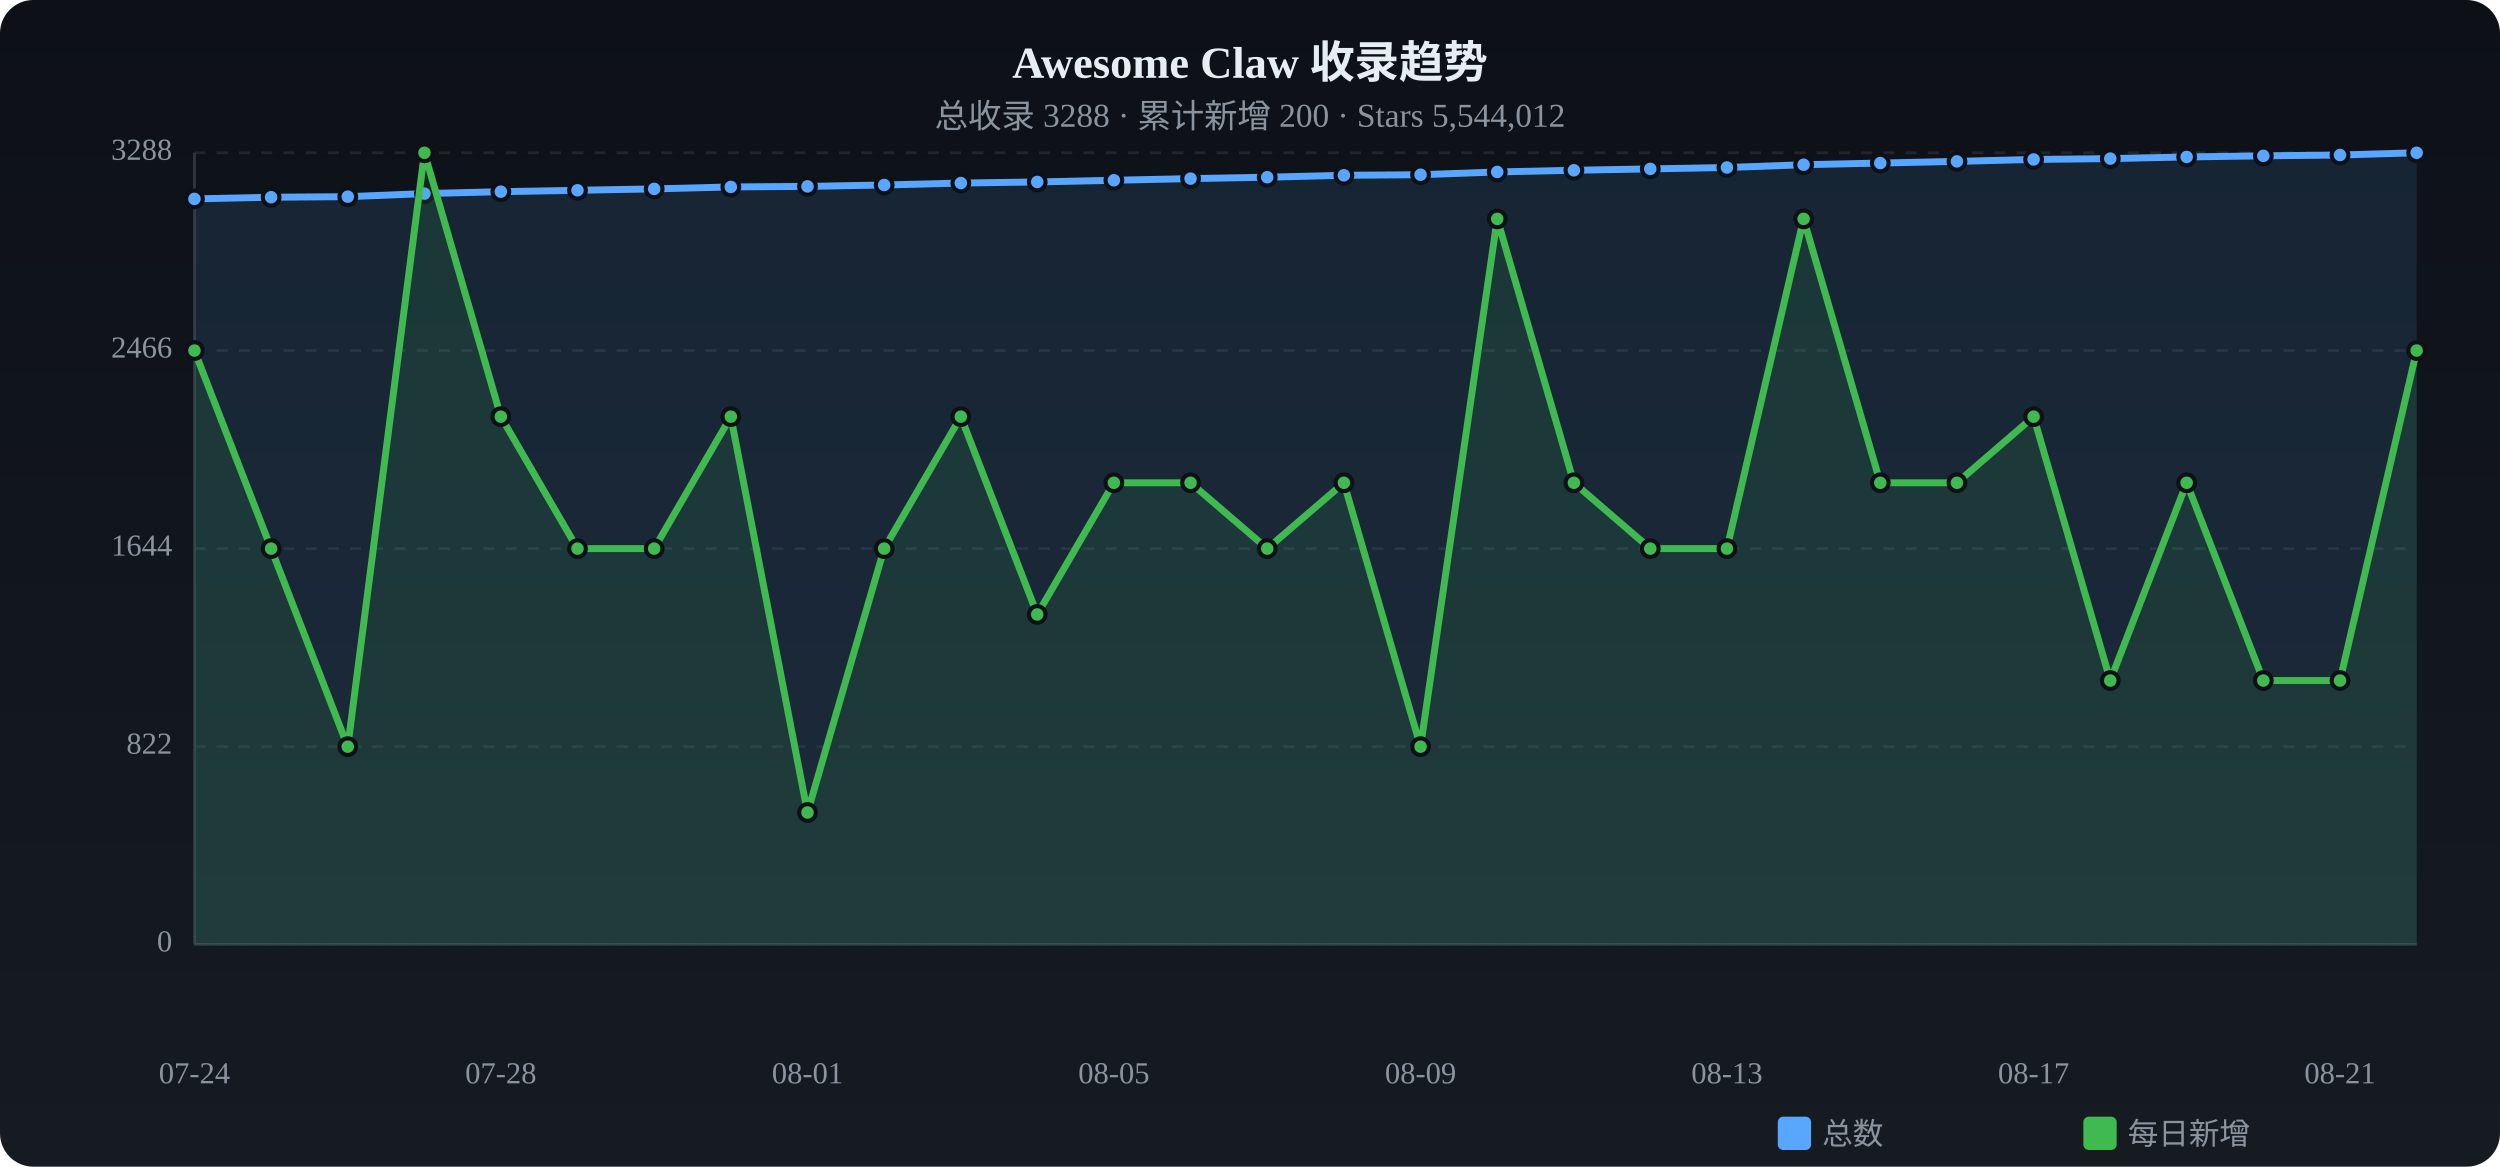
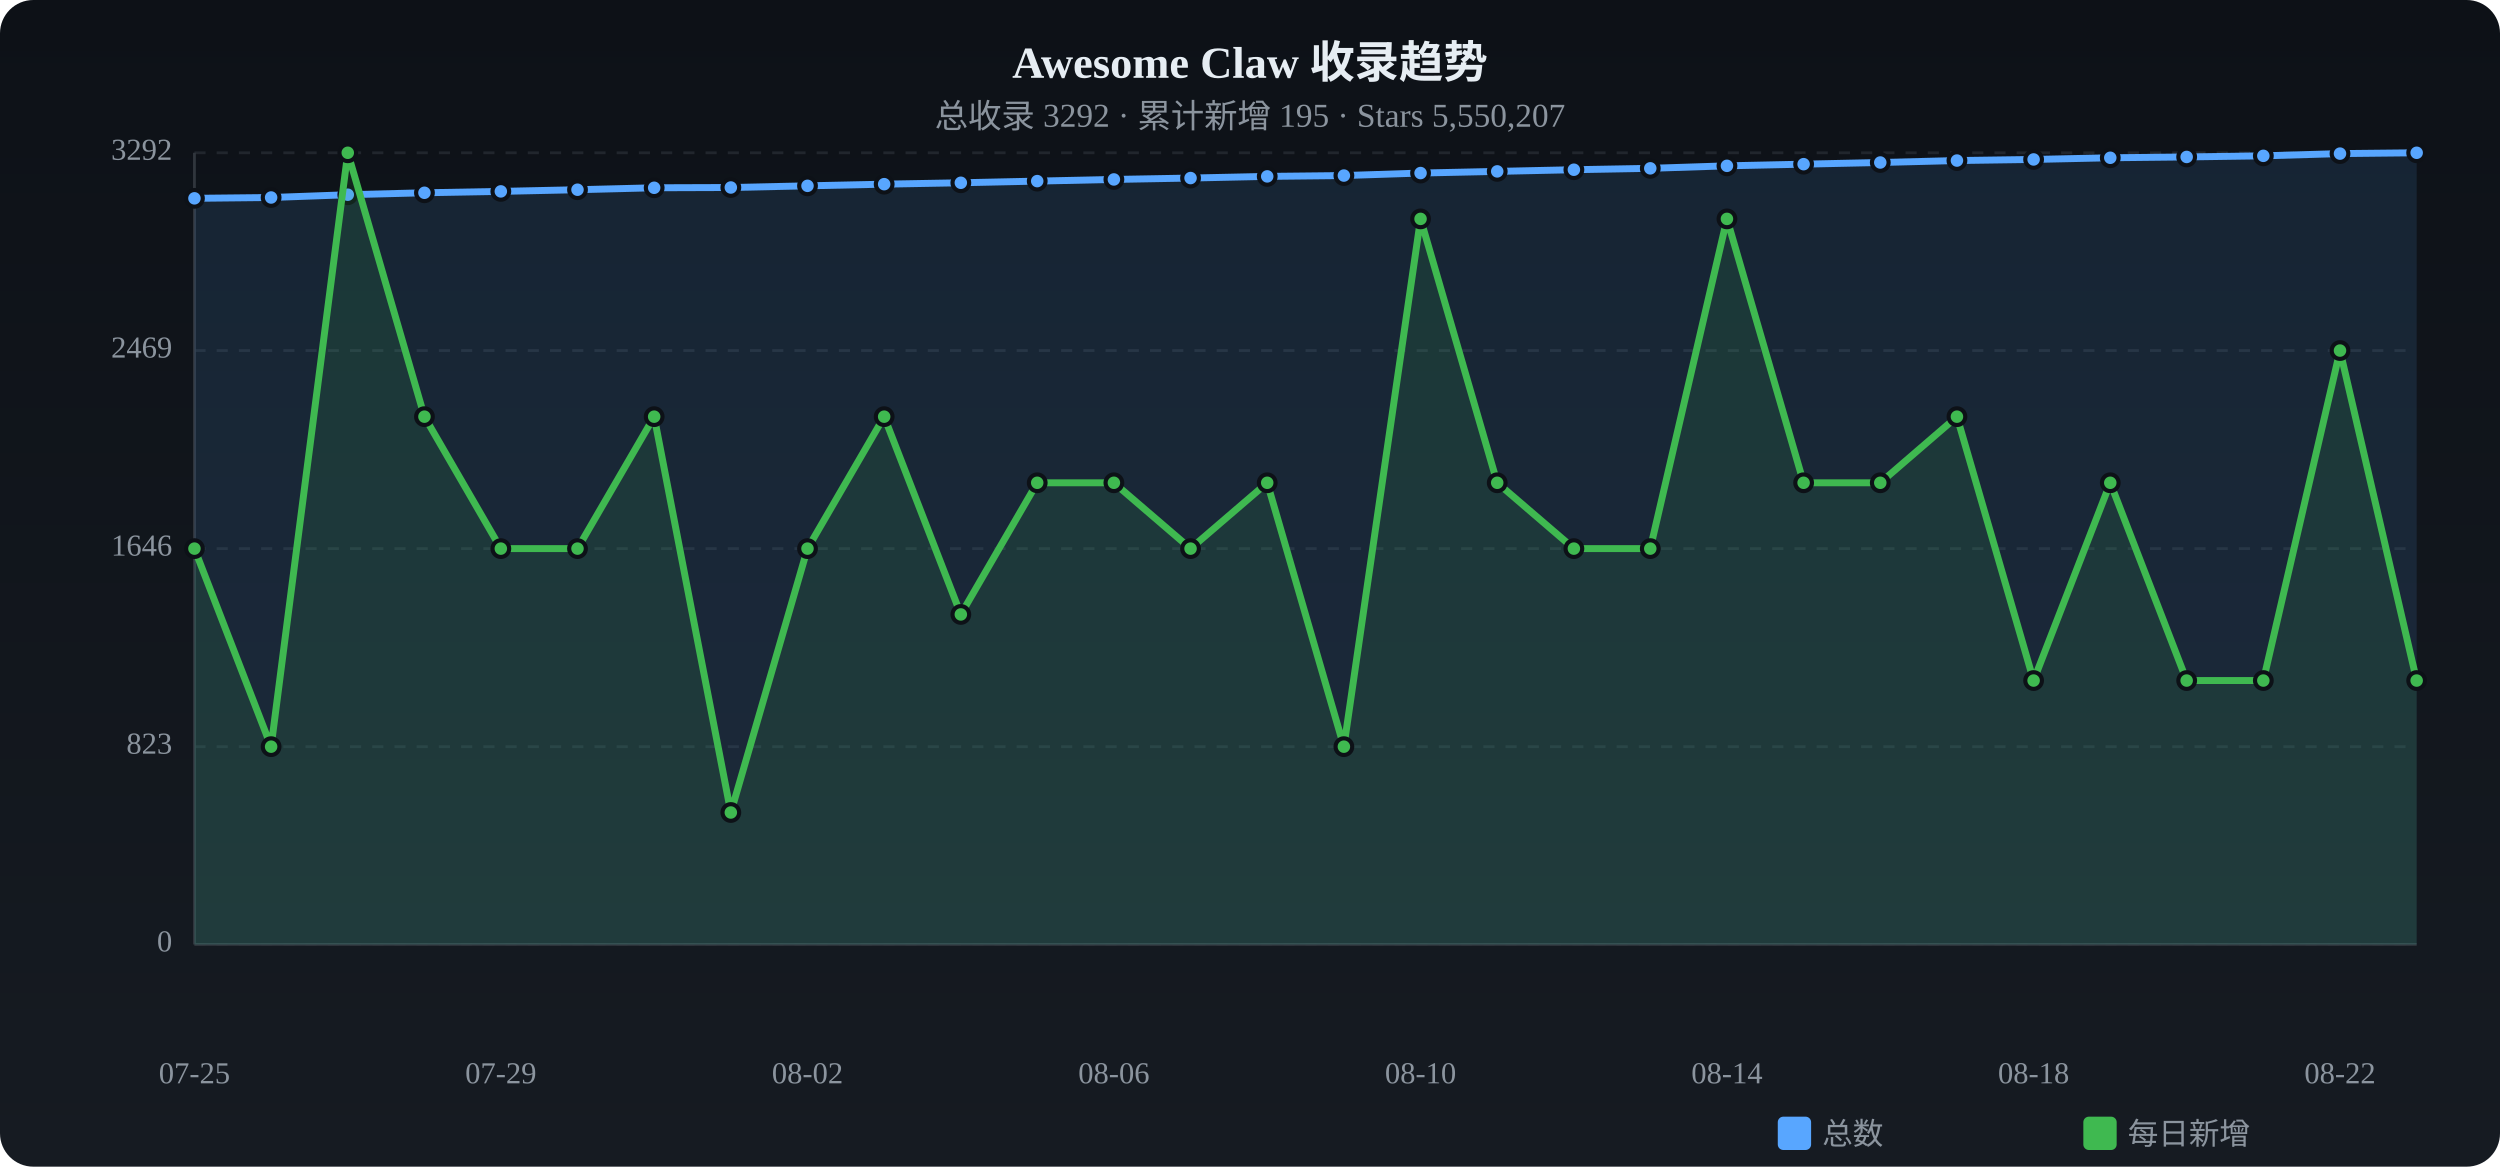
<svg xmlns="http://www.w3.org/2000/svg" viewBox="0 0 900 420" width="900" height="420">
  <defs>
    <linearGradient id="tbg" x1="0%" y1="0%" x2="0%" y2="100%">
      <stop offset="0%" stop-color="#0d1117" />
      <stop offset="100%" stop-color="#161b22" />
    </linearGradient>
  </defs>
  <rect width="900" height="420" rx="12" fill="url(#tbg)" />
  <text x="450.0" y="28" text-anchor="middle" fill="#e6edf3" font-size="16" font-weight="bold">Awesome Claw 收录趋势</text>
-   <text x="450.0" y="46" text-anchor="middle" fill="#8b949e" font-size="12">总收录 3288 · 累计新增 200 · Stars 5,544,012</text>
+   <text x="450.0" y="46" text-anchor="middle" fill="#8b949e" font-size="12">总收录 3292 · 累计新增 195 · Stars 5,550,207</text>
  <text x="62" y="340.0" text-anchor="end" fill="#8b949e" font-size="11" dominant-baseline="middle">0</text>
  <line x1="70" y1="340.0" x2="870" y2="340.0" stroke="#21262d" stroke-dasharray="4 4" />
-   <text x="62" y="268.8" text-anchor="end" fill="#8b949e" font-size="11" dominant-baseline="middle">822</text>
+   <text x="62" y="268.8" text-anchor="end" fill="#8b949e" font-size="11" dominant-baseline="middle">823</text>
  <line x1="70" y1="268.8" x2="870" y2="268.8" stroke="#21262d" stroke-dasharray="4 4" />
-   <text x="62" y="197.5" text-anchor="end" fill="#8b949e" font-size="11" dominant-baseline="middle">1644</text>
+   <text x="62" y="197.5" text-anchor="end" fill="#8b949e" font-size="11" dominant-baseline="middle">1646</text>
  <line x1="70" y1="197.5" x2="870" y2="197.5" stroke="#21262d" stroke-dasharray="4 4" />
-   <text x="62" y="126.2" text-anchor="end" fill="#8b949e" font-size="11" dominant-baseline="middle">2466</text>
+   <text x="62" y="126.2" text-anchor="end" fill="#8b949e" font-size="11" dominant-baseline="middle">2469</text>
  <line x1="70" y1="126.2" x2="870" y2="126.2" stroke="#21262d" stroke-dasharray="4 4" />
-   <text x="62" y="55.0" text-anchor="end" fill="#8b949e" font-size="11" dominant-baseline="middle">3288</text>
+   <text x="62" y="55.0" text-anchor="end" fill="#8b949e" font-size="11" dominant-baseline="middle">3292</text>
  <line x1="70" y1="55.0" x2="870" y2="55.0" stroke="#21262d" stroke-dasharray="4 4" />
  <line x1="70" y1="55" x2="70" y2="340" stroke="#30363d" />
  <line x1="70" y1="340" x2="870" y2="340" stroke="#30363d" />
-   <path d="M70.0,71.6 L97.6,71.0 L125.2,70.8 L152.8,69.7 L180.3,69.0 L207.9,68.5 L235.5,68.0 L263.1,67.3 L290.7,67.1 L318.3,66.6 L345.9,65.9 L373.4,65.5 L401.0,64.9 L428.6,64.3 L456.2,63.8 L483.8,63.1 L511.4,62.9 L539.0,61.9 L566.6,61.3 L594.1,60.8 L621.7,60.3 L649.3,59.3 L676.9,58.7 L704.5,58.1 L732.1,57.4 L759.7,57.1 L787.2,56.5 L814.8,56.1 L842.4,55.8 L870.0,55.0 L870.0,340 L70.0,340 Z" fill="#58a6ff" opacity="0.12" />
-   <polyline points="70.0,71.6 97.6,71.0 125.2,70.8 152.8,69.7 180.3,69.0 207.9,68.5 235.5,68.0 263.1,67.3 290.7,67.1 318.3,66.6 345.9,65.9 373.4,65.5 401.0,64.9 428.6,64.3 456.2,63.8 483.8,63.1 511.4,62.9 539.0,61.9 566.6,61.3 594.1,60.8 621.7,60.3 649.3,59.3 676.9,58.7 704.5,58.1 732.1,57.4 759.7,57.1 787.2,56.5 814.8,56.1 842.4,55.8 870.0,55.0" fill="none" stroke="#58a6ff" stroke-width="2.5" stroke-linecap="round" stroke-linejoin="round" />
-   <circle cx="70.0" cy="71.6" r="3" fill="#58a6ff" stroke="#0d1117" stroke-width="1.5" />
-   <circle cx="97.6" cy="71.0" r="3" fill="#58a6ff" stroke="#0d1117" stroke-width="1.5" />
-   <circle cx="125.2" cy="70.8" r="3" fill="#58a6ff" stroke="#0d1117" stroke-width="1.5" />
-   <circle cx="152.8" cy="69.7" r="3" fill="#58a6ff" stroke="#0d1117" stroke-width="1.5" />
-   <circle cx="180.3" cy="69.0" r="3" fill="#58a6ff" stroke="#0d1117" stroke-width="1.5" />
-   <circle cx="207.9" cy="68.5" r="3" fill="#58a6ff" stroke="#0d1117" stroke-width="1.5" />
-   <circle cx="235.5" cy="68.0" r="3" fill="#58a6ff" stroke="#0d1117" stroke-width="1.5" />
-   <circle cx="263.1" cy="67.3" r="3" fill="#58a6ff" stroke="#0d1117" stroke-width="1.5" />
-   <circle cx="290.7" cy="67.1" r="3" fill="#58a6ff" stroke="#0d1117" stroke-width="1.5" />
-   <circle cx="318.3" cy="66.6" r="3" fill="#58a6ff" stroke="#0d1117" stroke-width="1.5" />
-   <circle cx="345.9" cy="65.9" r="3" fill="#58a6ff" stroke="#0d1117" stroke-width="1.5" />
-   <circle cx="373.4" cy="65.5" r="3" fill="#58a6ff" stroke="#0d1117" stroke-width="1.5" />
-   <circle cx="401.0" cy="64.9" r="3" fill="#58a6ff" stroke="#0d1117" stroke-width="1.5" />
-   <circle cx="428.6" cy="64.3" r="3" fill="#58a6ff" stroke="#0d1117" stroke-width="1.5" />
-   <circle cx="456.2" cy="63.8" r="3" fill="#58a6ff" stroke="#0d1117" stroke-width="1.5" />
-   <circle cx="483.8" cy="63.1" r="3" fill="#58a6ff" stroke="#0d1117" stroke-width="1.5" />
-   <circle cx="511.4" cy="62.9" r="3" fill="#58a6ff" stroke="#0d1117" stroke-width="1.5" />
-   <circle cx="539.0" cy="61.9" r="3" fill="#58a6ff" stroke="#0d1117" stroke-width="1.5" />
-   <circle cx="566.6" cy="61.3" r="3" fill="#58a6ff" stroke="#0d1117" stroke-width="1.5" />
-   <circle cx="594.1" cy="60.8" r="3" fill="#58a6ff" stroke="#0d1117" stroke-width="1.5" />
-   <circle cx="621.7" cy="60.3" r="3" fill="#58a6ff" stroke="#0d1117" stroke-width="1.5" />
-   <circle cx="649.3" cy="59.3" r="3" fill="#58a6ff" stroke="#0d1117" stroke-width="1.5" />
-   <circle cx="676.9" cy="58.7" r="3" fill="#58a6ff" stroke="#0d1117" stroke-width="1.5" />
-   <circle cx="704.5" cy="58.1" r="3" fill="#58a6ff" stroke="#0d1117" stroke-width="1.5" />
+   <path d="M70.0,71.4 L97.6,71.1 L125.2,70.1 L152.8,69.4 L180.3,68.9 L207.9,68.3 L235.5,67.6 L263.1,67.5 L290.7,66.9 L318.3,66.3 L345.9,65.8 L373.4,65.2 L401.0,64.6 L428.6,64.1 L456.2,63.5 L483.8,63.2 L511.4,62.3 L539.0,61.7 L566.6,61.1 L594.1,60.6 L621.7,59.7 L649.3,59.1 L676.9,58.5 L704.5,57.8 L732.1,57.4 L759.7,56.8 L787.2,56.5 L814.8,56.1 L842.4,55.3 L870.0,55.0 L870.0,340 L70.0,340 Z" fill="#58a6ff" opacity="0.12" />
+   <polyline points="70.0,71.4 97.6,71.1 125.2,70.1 152.8,69.4 180.3,68.9 207.9,68.3 235.5,67.6 263.1,67.5 290.7,66.9 318.3,66.3 345.9,65.8 373.4,65.2 401.0,64.6 428.6,64.1 456.2,63.5 483.8,63.2 511.4,62.3 539.0,61.7 566.6,61.1 594.1,60.6 621.7,59.7 649.3,59.1 676.9,58.5 704.5,57.8 732.1,57.4 759.7,56.8 787.2,56.5 814.8,56.1 842.4,55.3 870.0,55.0" fill="none" stroke="#58a6ff" stroke-width="2.5" stroke-linecap="round" stroke-linejoin="round" />
+   <circle cx="70.0" cy="71.4" r="3" fill="#58a6ff" stroke="#0d1117" stroke-width="1.5" />
+   <circle cx="97.6" cy="71.1" r="3" fill="#58a6ff" stroke="#0d1117" stroke-width="1.5" />
+   <circle cx="125.2" cy="70.1" r="3" fill="#58a6ff" stroke="#0d1117" stroke-width="1.5" />
+   <circle cx="152.8" cy="69.4" r="3" fill="#58a6ff" stroke="#0d1117" stroke-width="1.5" />
+   <circle cx="180.3" cy="68.9" r="3" fill="#58a6ff" stroke="#0d1117" stroke-width="1.5" />
+   <circle cx="207.9" cy="68.3" r="3" fill="#58a6ff" stroke="#0d1117" stroke-width="1.5" />
+   <circle cx="235.5" cy="67.6" r="3" fill="#58a6ff" stroke="#0d1117" stroke-width="1.5" />
+   <circle cx="263.1" cy="67.5" r="3" fill="#58a6ff" stroke="#0d1117" stroke-width="1.5" />
+   <circle cx="290.7" cy="66.9" r="3" fill="#58a6ff" stroke="#0d1117" stroke-width="1.5" />
+   <circle cx="318.3" cy="66.3" r="3" fill="#58a6ff" stroke="#0d1117" stroke-width="1.5" />
+   <circle cx="345.9" cy="65.8" r="3" fill="#58a6ff" stroke="#0d1117" stroke-width="1.5" />
+   <circle cx="373.4" cy="65.2" r="3" fill="#58a6ff" stroke="#0d1117" stroke-width="1.5" />
+   <circle cx="401.0" cy="64.6" r="3" fill="#58a6ff" stroke="#0d1117" stroke-width="1.5" />
+   <circle cx="428.6" cy="64.1" r="3" fill="#58a6ff" stroke="#0d1117" stroke-width="1.5" />
+   <circle cx="456.2" cy="63.5" r="3" fill="#58a6ff" stroke="#0d1117" stroke-width="1.5" />
+   <circle cx="483.8" cy="63.2" r="3" fill="#58a6ff" stroke="#0d1117" stroke-width="1.5" />
+   <circle cx="511.4" cy="62.3" r="3" fill="#58a6ff" stroke="#0d1117" stroke-width="1.5" />
+   <circle cx="539.0" cy="61.7" r="3" fill="#58a6ff" stroke="#0d1117" stroke-width="1.5" />
+   <circle cx="566.6" cy="61.1" r="3" fill="#58a6ff" stroke="#0d1117" stroke-width="1.5" />
+   <circle cx="594.1" cy="60.6" r="3" fill="#58a6ff" stroke="#0d1117" stroke-width="1.5" />
+   <circle cx="621.7" cy="59.7" r="3" fill="#58a6ff" stroke="#0d1117" stroke-width="1.5" />
+   <circle cx="649.3" cy="59.1" r="3" fill="#58a6ff" stroke="#0d1117" stroke-width="1.5" />
+   <circle cx="676.9" cy="58.5" r="3" fill="#58a6ff" stroke="#0d1117" stroke-width="1.5" />
+   <circle cx="704.5" cy="57.8" r="3" fill="#58a6ff" stroke="#0d1117" stroke-width="1.5" />
  <circle cx="732.1" cy="57.4" r="3" fill="#58a6ff" stroke="#0d1117" stroke-width="1.5" />
-   <circle cx="759.7" cy="57.1" r="3" fill="#58a6ff" stroke="#0d1117" stroke-width="1.5" />
+   <circle cx="759.7" cy="56.8" r="3" fill="#58a6ff" stroke="#0d1117" stroke-width="1.5" />
  <circle cx="787.2" cy="56.5" r="3" fill="#58a6ff" stroke="#0d1117" stroke-width="1.5" />
  <circle cx="814.8" cy="56.1" r="3" fill="#58a6ff" stroke="#0d1117" stroke-width="1.5" />
-   <circle cx="842.4" cy="55.8" r="3" fill="#58a6ff" stroke="#0d1117" stroke-width="1.5" />
+   <circle cx="842.4" cy="55.3" r="3" fill="#58a6ff" stroke="#0d1117" stroke-width="1.5" />
  <circle cx="870.0" cy="55.0" r="3" fill="#58a6ff" stroke="#0d1117" stroke-width="1.5" />
-   <path d="M70.0,126.2 L97.6,197.5 L125.2,268.8 L152.8,55.0 L180.3,150.0 L207.9,197.5 L235.5,197.5 L263.1,150.0 L290.7,292.5 L318.3,197.5 L345.9,150.0 L373.4,221.2 L401.0,173.8 L428.6,173.8 L456.2,197.5 L483.8,173.8 L511.4,268.8 L539.0,78.8 L566.6,173.8 L594.1,197.5 L621.7,197.5 L649.3,78.8 L676.9,173.8 L704.5,173.8 L732.1,150.0 L759.7,245.0 L787.2,173.8 L814.8,245.0 L842.4,245.0 L870.0,126.2 L870.0,340 L70.0,340 Z" fill="#3fb950" opacity="0.12" />
-   <polyline points="70.0,126.2 97.6,197.5 125.2,268.8 152.8,55.0 180.3,150.0 207.9,197.5 235.5,197.5 263.1,150.0 290.7,292.5 318.3,197.5 345.9,150.0 373.4,221.2 401.0,173.8 428.6,173.8 456.2,197.5 483.8,173.8 511.4,268.8 539.0,78.8 566.6,173.8 594.1,197.5 621.7,197.5 649.3,78.8 676.9,173.8 704.5,173.8 732.1,150.0 759.7,245.0 787.2,173.8 814.8,245.0 842.4,245.0 870.0,126.2" fill="none" stroke="#3fb950" stroke-width="2.5" stroke-linecap="round" stroke-linejoin="round" />
-   <circle cx="70.0" cy="126.2" r="3" fill="#3fb950" stroke="#0d1117" stroke-width="1.5" />
-   <circle cx="97.6" cy="197.5" r="3" fill="#3fb950" stroke="#0d1117" stroke-width="1.5" />
-   <circle cx="125.2" cy="268.8" r="3" fill="#3fb950" stroke="#0d1117" stroke-width="1.5" />
-   <circle cx="152.8" cy="55.0" r="3" fill="#3fb950" stroke="#0d1117" stroke-width="1.5" />
-   <circle cx="180.3" cy="150.0" r="3" fill="#3fb950" stroke="#0d1117" stroke-width="1.5" />
+   <path d="M70.0,197.5 L97.6,268.8 L125.2,55.0 L152.8,150.0 L180.3,197.5 L207.9,197.5 L235.5,150.0 L263.1,292.5 L290.7,197.5 L318.3,150.0 L345.9,221.2 L373.4,173.8 L401.0,173.8 L428.6,197.5 L456.2,173.8 L483.8,268.8 L511.4,78.8 L539.0,173.8 L566.6,197.5 L594.1,197.5 L621.7,78.8 L649.3,173.8 L676.9,173.8 L704.5,150.0 L732.1,245.0 L759.7,173.8 L787.2,245.0 L814.8,245.0 L842.4,126.2 L870.0,245.0 L870.0,340 L70.0,340 Z" fill="#3fb950" opacity="0.12" />
+   <polyline points="70.0,197.5 97.6,268.8 125.2,55.0 152.8,150.0 180.3,197.5 207.9,197.5 235.5,150.0 263.1,292.5 290.7,197.5 318.3,150.0 345.9,221.2 373.4,173.8 401.0,173.8 428.6,197.5 456.2,173.8 483.8,268.8 511.4,78.8 539.0,173.8 566.6,197.5 594.1,197.5 621.7,78.8 649.3,173.8 676.9,173.8 704.5,150.0 732.1,245.0 759.7,173.8 787.2,245.0 814.8,245.0 842.4,126.2 870.0,245.0" fill="none" stroke="#3fb950" stroke-width="2.5" stroke-linecap="round" stroke-linejoin="round" />
+   <circle cx="70.0" cy="197.5" r="3" fill="#3fb950" stroke="#0d1117" stroke-width="1.5" />
+   <circle cx="97.6" cy="268.8" r="3" fill="#3fb950" stroke="#0d1117" stroke-width="1.5" />
+   <circle cx="125.2" cy="55.0" r="3" fill="#3fb950" stroke="#0d1117" stroke-width="1.5" />
+   <circle cx="152.8" cy="150.0" r="3" fill="#3fb950" stroke="#0d1117" stroke-width="1.5" />
+   <circle cx="180.3" cy="197.5" r="3" fill="#3fb950" stroke="#0d1117" stroke-width="1.5" />
  <circle cx="207.9" cy="197.5" r="3" fill="#3fb950" stroke="#0d1117" stroke-width="1.5" />
-   <circle cx="235.5" cy="197.5" r="3" fill="#3fb950" stroke="#0d1117" stroke-width="1.5" />
-   <circle cx="263.1" cy="150.0" r="3" fill="#3fb950" stroke="#0d1117" stroke-width="1.5" />
-   <circle cx="290.7" cy="292.5" r="3" fill="#3fb950" stroke="#0d1117" stroke-width="1.5" />
-   <circle cx="318.3" cy="197.5" r="3" fill="#3fb950" stroke="#0d1117" stroke-width="1.5" />
-   <circle cx="345.9" cy="150.0" r="3" fill="#3fb950" stroke="#0d1117" stroke-width="1.5" />
-   <circle cx="373.4" cy="221.2" r="3" fill="#3fb950" stroke="#0d1117" stroke-width="1.5" />
+   <circle cx="235.5" cy="150.0" r="3" fill="#3fb950" stroke="#0d1117" stroke-width="1.5" />
+   <circle cx="263.1" cy="292.5" r="3" fill="#3fb950" stroke="#0d1117" stroke-width="1.5" />
+   <circle cx="290.7" cy="197.5" r="3" fill="#3fb950" stroke="#0d1117" stroke-width="1.5" />
+   <circle cx="318.3" cy="150.0" r="3" fill="#3fb950" stroke="#0d1117" stroke-width="1.5" />
+   <circle cx="345.9" cy="221.2" r="3" fill="#3fb950" stroke="#0d1117" stroke-width="1.5" />
+   <circle cx="373.4" cy="173.8" r="3" fill="#3fb950" stroke="#0d1117" stroke-width="1.5" />
  <circle cx="401.0" cy="173.8" r="3" fill="#3fb950" stroke="#0d1117" stroke-width="1.5" />
-   <circle cx="428.6" cy="173.8" r="3" fill="#3fb950" stroke="#0d1117" stroke-width="1.5" />
-   <circle cx="456.2" cy="197.5" r="3" fill="#3fb950" stroke="#0d1117" stroke-width="1.5" />
-   <circle cx="483.8" cy="173.8" r="3" fill="#3fb950" stroke="#0d1117" stroke-width="1.5" />
-   <circle cx="511.4" cy="268.8" r="3" fill="#3fb950" stroke="#0d1117" stroke-width="1.5" />
-   <circle cx="539.0" cy="78.8" r="3" fill="#3fb950" stroke="#0d1117" stroke-width="1.5" />
-   <circle cx="566.6" cy="173.8" r="3" fill="#3fb950" stroke="#0d1117" stroke-width="1.5" />
+   <circle cx="428.6" cy="197.5" r="3" fill="#3fb950" stroke="#0d1117" stroke-width="1.5" />
+   <circle cx="456.2" cy="173.8" r="3" fill="#3fb950" stroke="#0d1117" stroke-width="1.5" />
+   <circle cx="483.8" cy="268.8" r="3" fill="#3fb950" stroke="#0d1117" stroke-width="1.5" />
+   <circle cx="511.4" cy="78.8" r="3" fill="#3fb950" stroke="#0d1117" stroke-width="1.5" />
+   <circle cx="539.0" cy="173.8" r="3" fill="#3fb950" stroke="#0d1117" stroke-width="1.5" />
+   <circle cx="566.6" cy="197.5" r="3" fill="#3fb950" stroke="#0d1117" stroke-width="1.5" />
  <circle cx="594.1" cy="197.5" r="3" fill="#3fb950" stroke="#0d1117" stroke-width="1.5" />
-   <circle cx="621.7" cy="197.5" r="3" fill="#3fb950" stroke="#0d1117" stroke-width="1.5" />
-   <circle cx="649.3" cy="78.8" r="3" fill="#3fb950" stroke="#0d1117" stroke-width="1.5" />
+   <circle cx="621.7" cy="78.8" r="3" fill="#3fb950" stroke="#0d1117" stroke-width="1.5" />
+   <circle cx="649.3" cy="173.8" r="3" fill="#3fb950" stroke="#0d1117" stroke-width="1.5" />
  <circle cx="676.9" cy="173.8" r="3" fill="#3fb950" stroke="#0d1117" stroke-width="1.5" />
-   <circle cx="704.5" cy="173.8" r="3" fill="#3fb950" stroke="#0d1117" stroke-width="1.5" />
-   <circle cx="732.1" cy="150.0" r="3" fill="#3fb950" stroke="#0d1117" stroke-width="1.5" />
-   <circle cx="759.7" cy="245.0" r="3" fill="#3fb950" stroke="#0d1117" stroke-width="1.5" />
-   <circle cx="787.2" cy="173.8" r="3" fill="#3fb950" stroke="#0d1117" stroke-width="1.5" />
+   <circle cx="704.5" cy="150.0" r="3" fill="#3fb950" stroke="#0d1117" stroke-width="1.5" />
+   <circle cx="732.1" cy="245.0" r="3" fill="#3fb950" stroke="#0d1117" stroke-width="1.5" />
+   <circle cx="759.7" cy="173.8" r="3" fill="#3fb950" stroke="#0d1117" stroke-width="1.5" />
+   <circle cx="787.2" cy="245.0" r="3" fill="#3fb950" stroke="#0d1117" stroke-width="1.5" />
  <circle cx="814.8" cy="245.0" r="3" fill="#3fb950" stroke="#0d1117" stroke-width="1.5" />
-   <circle cx="842.4" cy="245.0" r="3" fill="#3fb950" stroke="#0d1117" stroke-width="1.5" />
-   <circle cx="870.0" cy="126.2" r="3" fill="#3fb950" stroke="#0d1117" stroke-width="1.5" />
-   <text x="70.0" y="390" text-anchor="middle" fill="#8b949e" font-size="11">07-24</text>
-   <text x="180.3" y="390" text-anchor="middle" fill="#8b949e" font-size="11">07-28</text>
-   <text x="290.7" y="390" text-anchor="middle" fill="#8b949e" font-size="11">08-01</text>
-   <text x="401.0" y="390" text-anchor="middle" fill="#8b949e" font-size="11">08-05</text>
-   <text x="511.4" y="390" text-anchor="middle" fill="#8b949e" font-size="11">08-09</text>
-   <text x="621.7" y="390" text-anchor="middle" fill="#8b949e" font-size="11">08-13</text>
-   <text x="732.1" y="390" text-anchor="middle" fill="#8b949e" font-size="11">08-17</text>
-   <text x="842.4" y="390" text-anchor="middle" fill="#8b949e" font-size="11">08-21</text>
+   <circle cx="842.4" cy="126.2" r="3" fill="#3fb950" stroke="#0d1117" stroke-width="1.5" />
+   <circle cx="870.0" cy="245.0" r="3" fill="#3fb950" stroke="#0d1117" stroke-width="1.5" />
+   <text x="70.0" y="390" text-anchor="middle" fill="#8b949e" font-size="11">07-25</text>
+   <text x="180.3" y="390" text-anchor="middle" fill="#8b949e" font-size="11">07-29</text>
+   <text x="290.7" y="390" text-anchor="middle" fill="#8b949e" font-size="11">08-02</text>
+   <text x="401.0" y="390" text-anchor="middle" fill="#8b949e" font-size="11">08-06</text>
+   <text x="511.4" y="390" text-anchor="middle" fill="#8b949e" font-size="11">08-10</text>
+   <text x="621.7" y="390" text-anchor="middle" fill="#8b949e" font-size="11">08-14</text>
+   <text x="732.1" y="390" text-anchor="middle" fill="#8b949e" font-size="11">08-18</text>
+   <text x="842.4" y="390" text-anchor="middle" fill="#8b949e" font-size="11">08-22</text>
  <rect x="640" y="402" width="12" height="12" rx="2" fill="#58a6ff" />
  <text x="656" y="412" fill="#8b949e" font-size="11">总数</text>
  <rect x="750" y="402" width="12" height="12" rx="2" fill="#3fb950" />
  <text x="766" y="412" fill="#8b949e" font-size="11">每日新增</text>
</svg>
